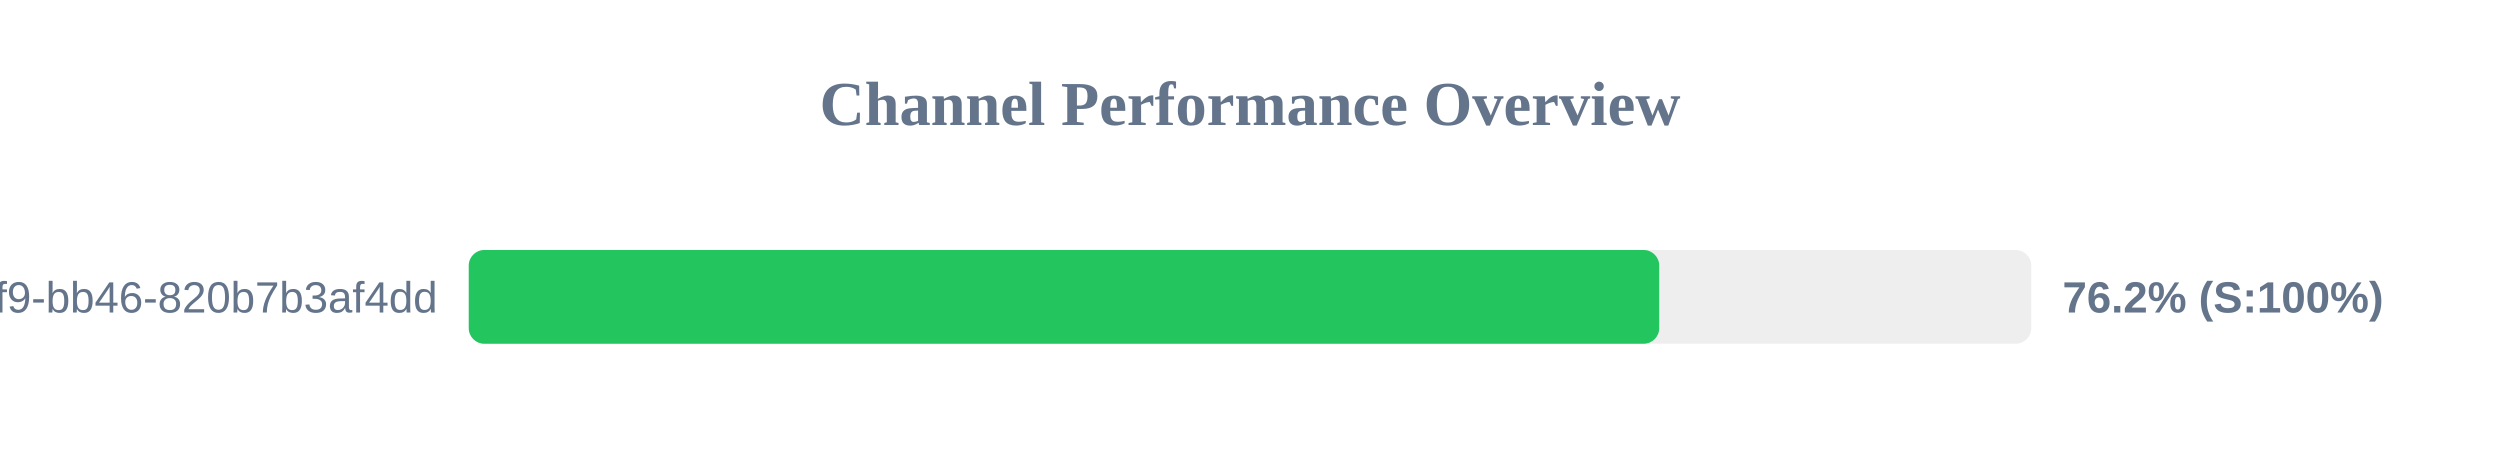
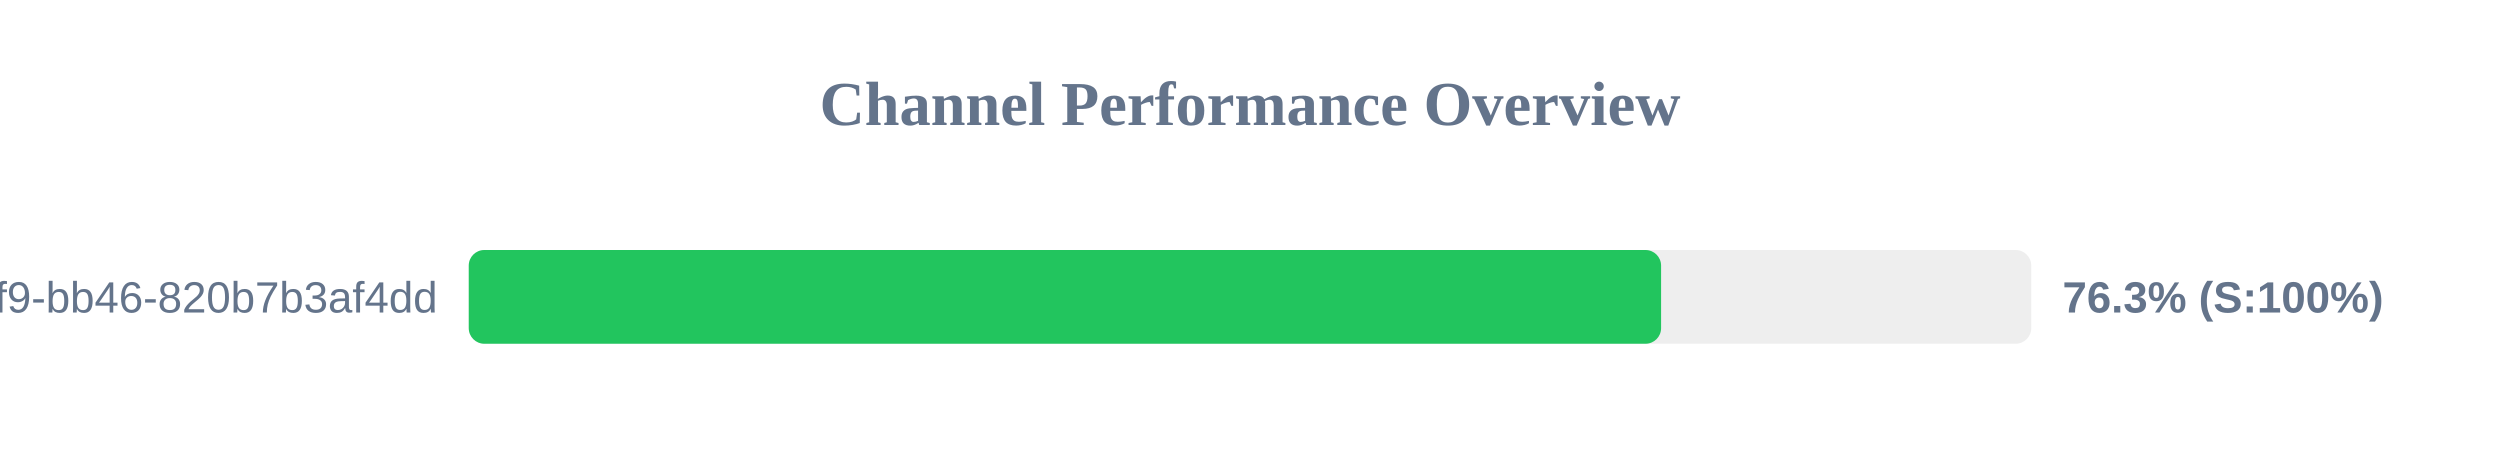
<svg xmlns="http://www.w3.org/2000/svg" width="800" height="150" version="1.1">
  <style>
        .row { font: 14px Arial; fill: #64748b; }
        .score { font: bold 14px Arial; fill: #64748b; }
    </style>
  <text x="400" y="40" text-anchor="middle" font-size="20px" font-weight="bold" fill="#64748b">Channel Performance Overview</text>
  <rect x="150" y="80" width="500" height="30" fill="#eee" rx="5" />
-   <rect x="150" y="80" width="380.95" height="30" fill="#22c55e" rx="5" />
+   <rect x="150" y="80" width="381.55" height="30" fill="#22c55e" rx="5" />
  <text x="140" y="100" text-anchor="end" class="row">?uuid=80b2ac81-ba69-41f9-bb46-820b7b3af4dd</text>
-   <text x="660" y="100" text-anchor="start" class="score">76.2% (S:100%)</text>
+   <text x="660" y="100" text-anchor="start" class="score">76.3% (S:100%)</text>
</svg>
